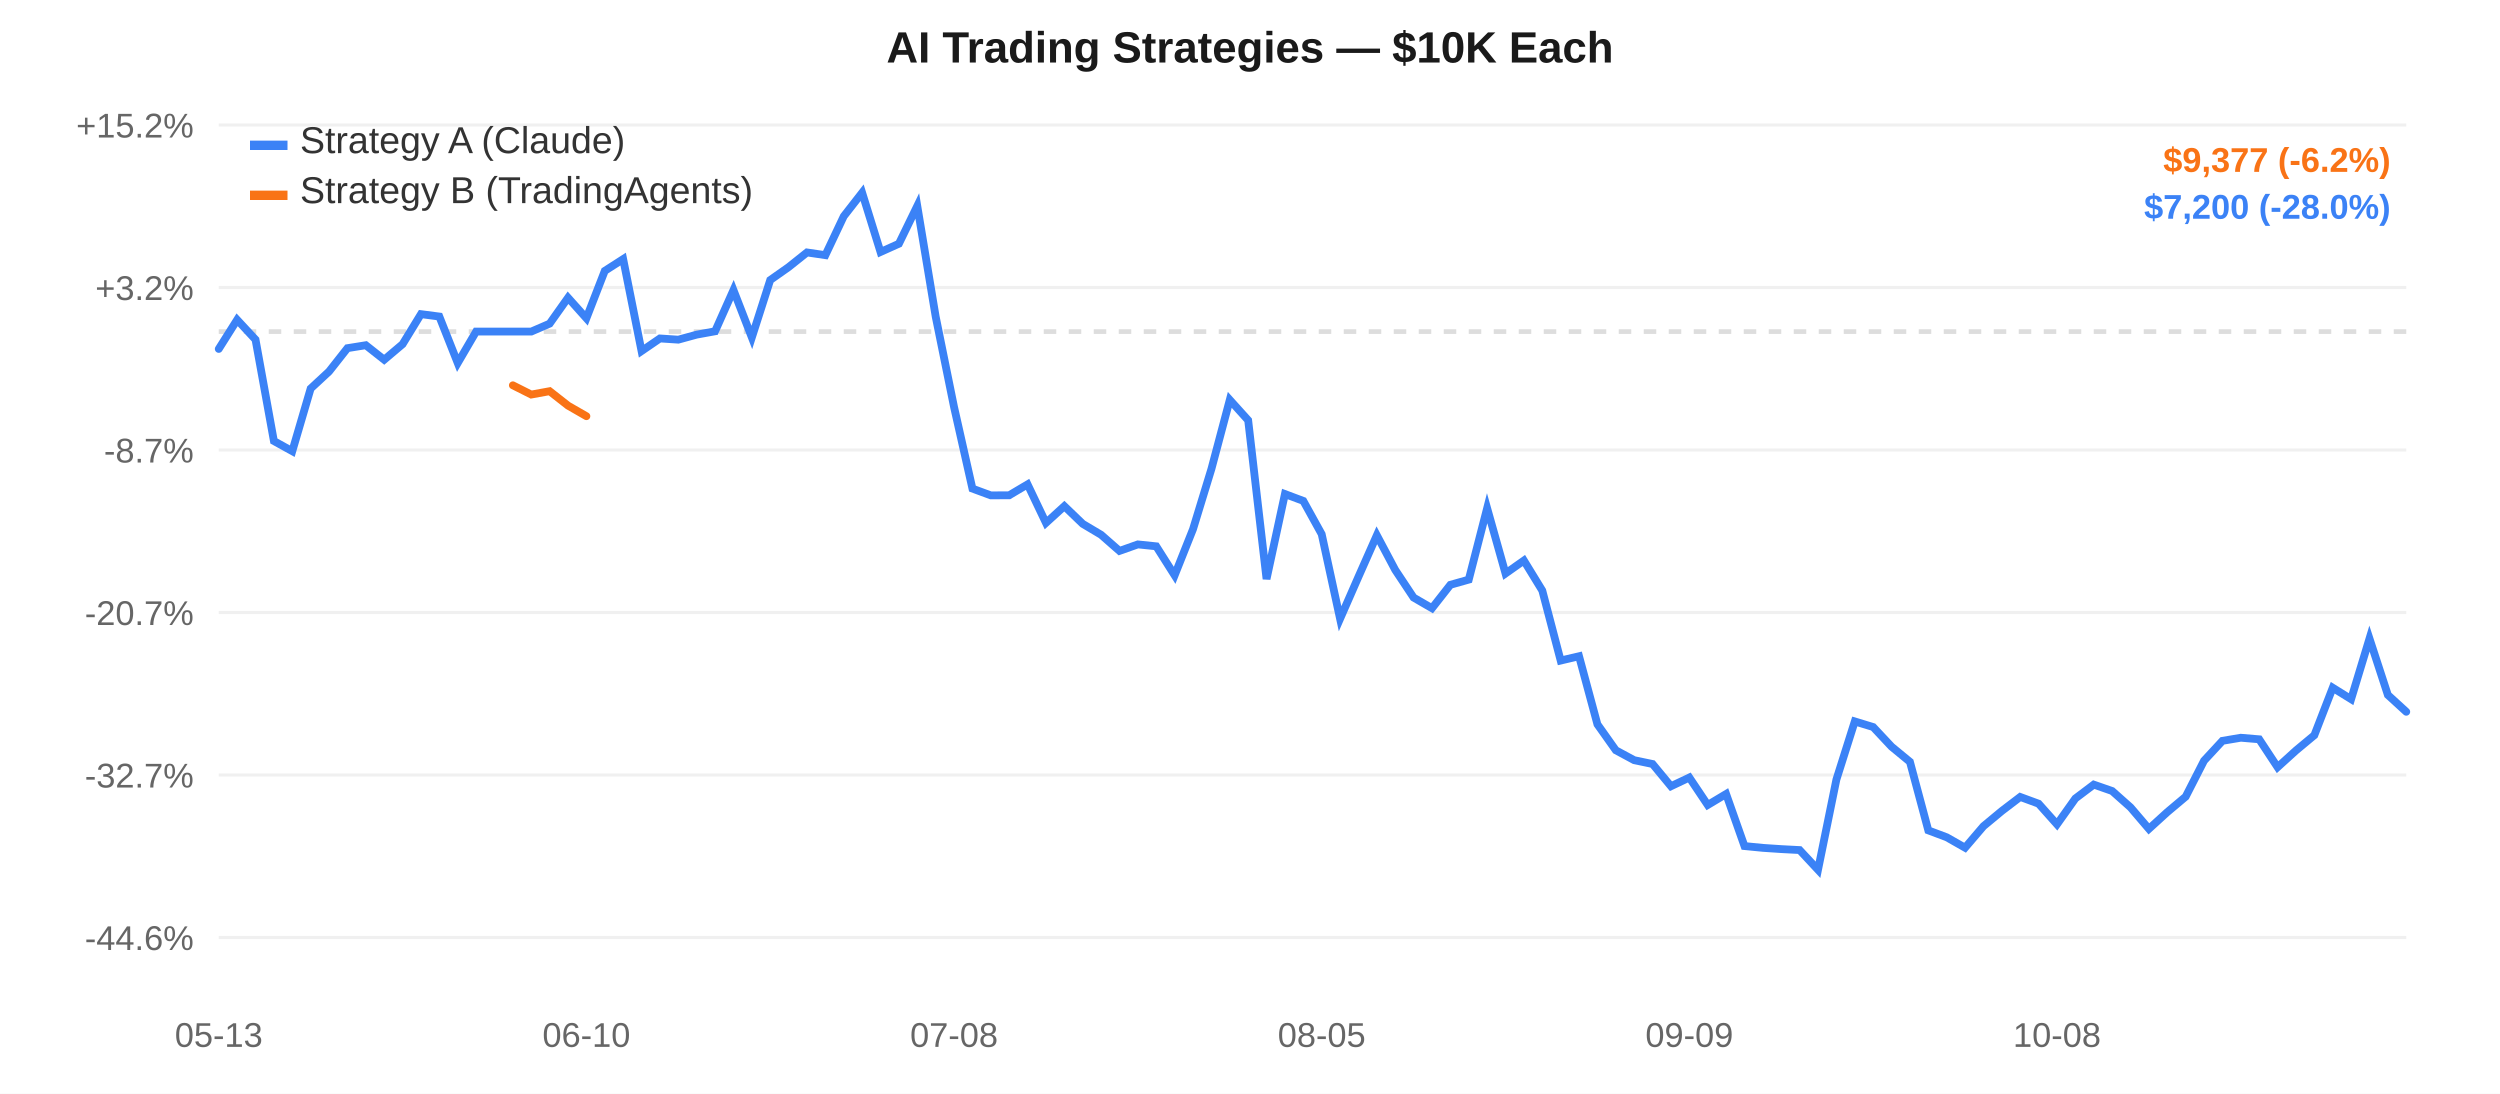
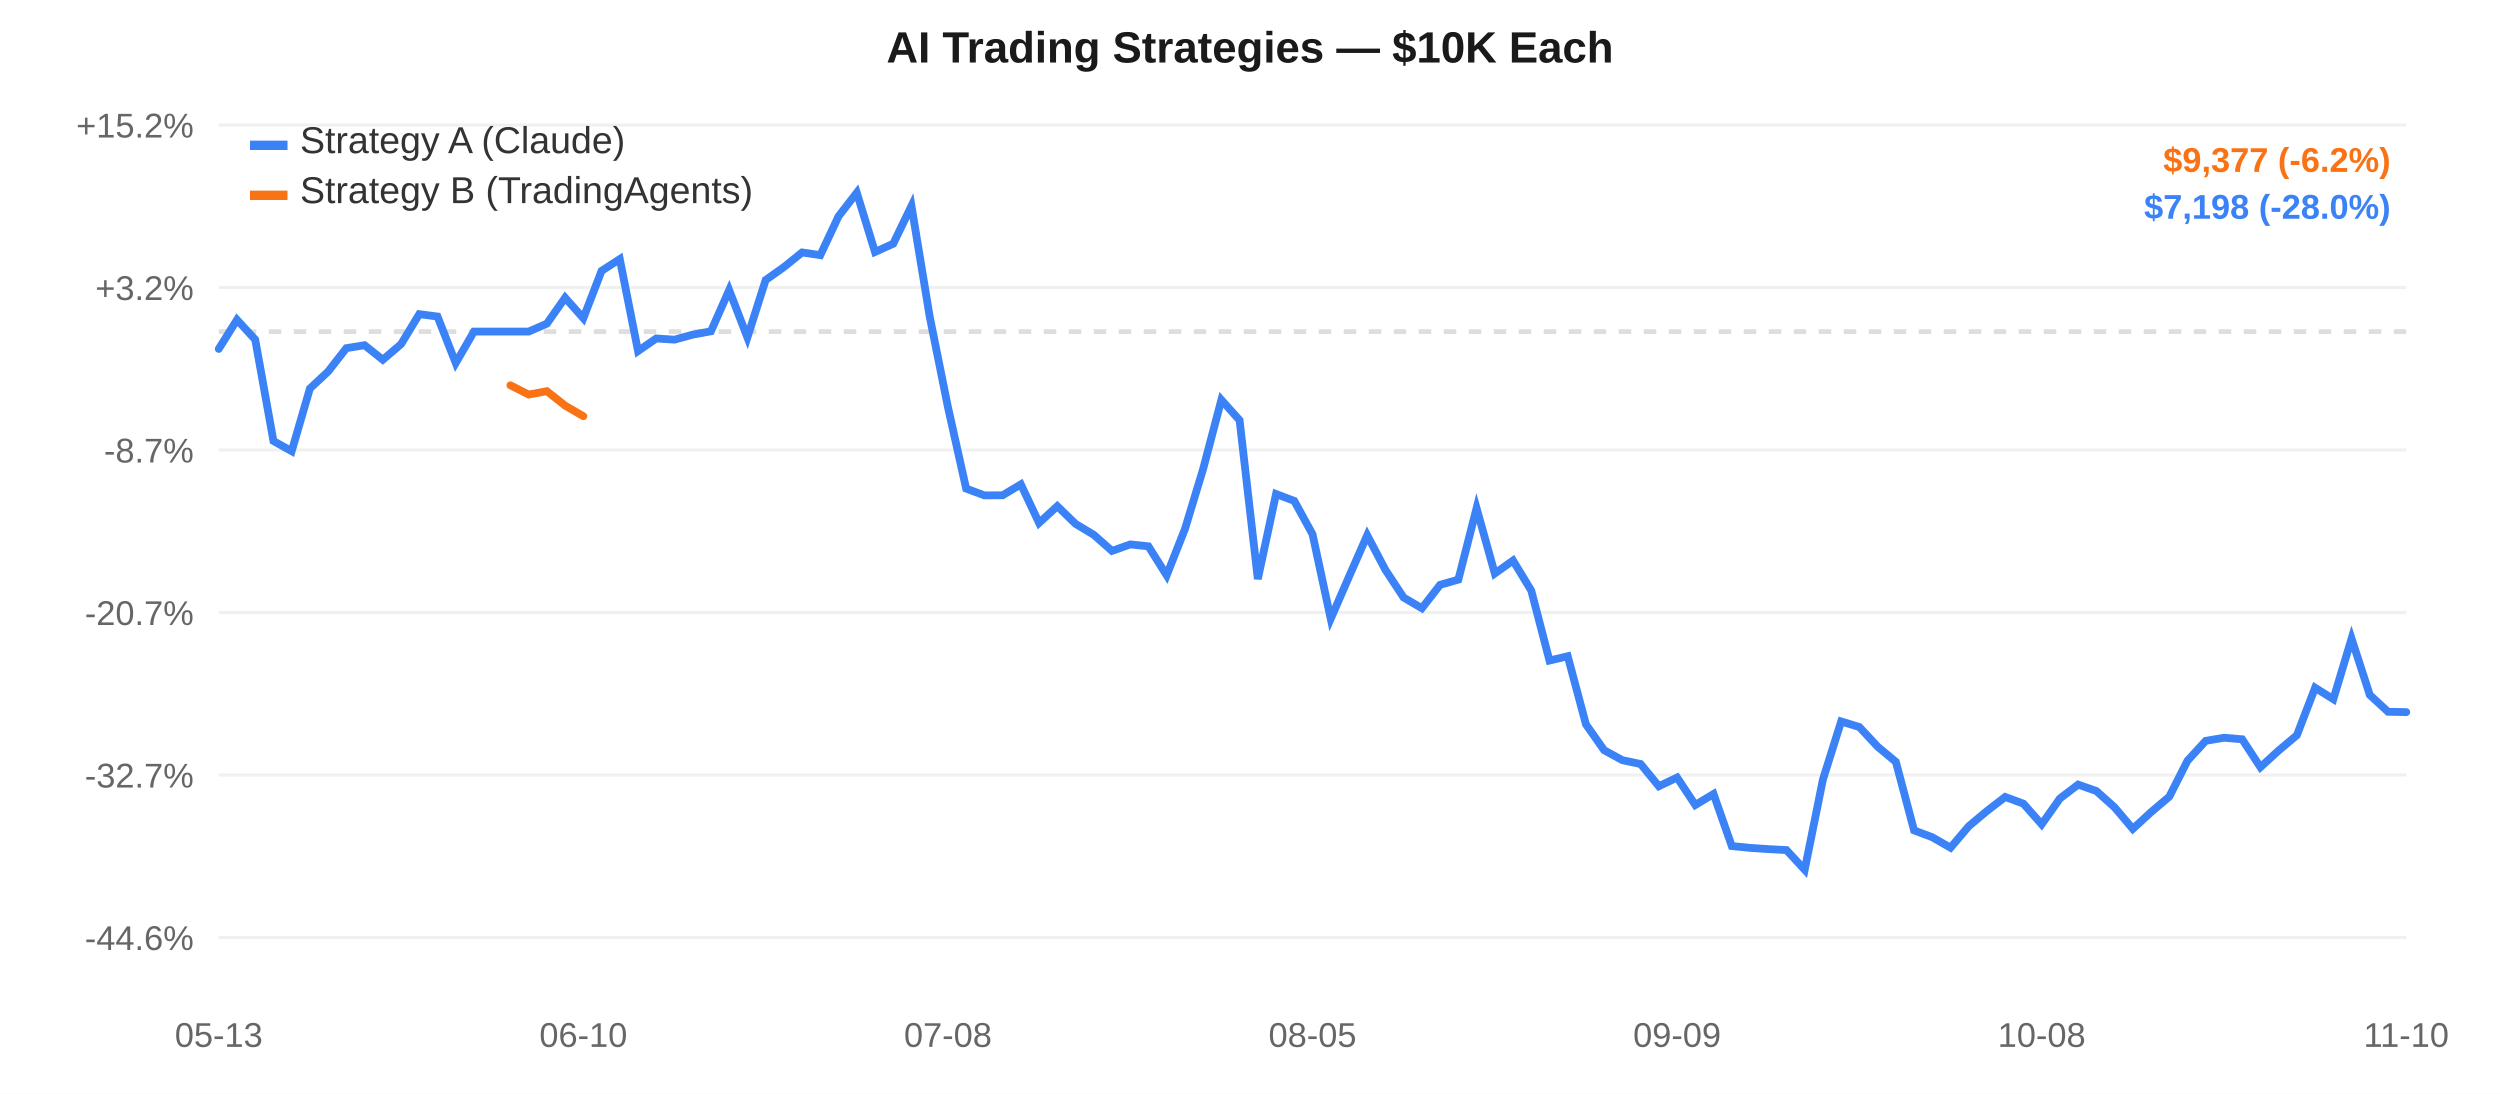
<svg xmlns="http://www.w3.org/2000/svg" width="800" height="350" style="font-family:-apple-system,Arial,sans-serif;">
  <rect width="800" height="350" fill="#ffffff" />
  <line x1="70" y1="40.0" x2="770" y2="40.0" stroke="#f0f0f0" stroke-width="1" />
  <text x="62" y="44.0" text-anchor="end" fill="#666" font-size="11">+15.2%</text>
  <line x1="70" y1="92.0" x2="770" y2="92.0" stroke="#f0f0f0" stroke-width="1" />
  <text x="62" y="96.0" text-anchor="end" fill="#666" font-size="11">+3.2%</text>
  <line x1="70" y1="144.0" x2="770" y2="144.0" stroke="#f0f0f0" stroke-width="1" />
  <text x="62" y="148.0" text-anchor="end" fill="#666" font-size="11">-8.7%</text>
  <line x1="70" y1="196.0" x2="770" y2="196.0" stroke="#f0f0f0" stroke-width="1" />
  <text x="62" y="200.0" text-anchor="end" fill="#666" font-size="11">-20.7%</text>
  <line x1="70" y1="248.0" x2="770" y2="248.0" stroke="#f0f0f0" stroke-width="1" />
  <text x="62" y="252.0" text-anchor="end" fill="#666" font-size="11">-32.7%</text>
  <line x1="70" y1="300.0" x2="770" y2="300.0" stroke="#f0f0f0" stroke-width="1" />
  <text x="62" y="304.0" text-anchor="end" fill="#666" font-size="11">-44.6%</text>
  <line x1="70" y1="106.107" x2="770" y2="106.107" stroke="#ddd" stroke-width="1.5" stroke-dasharray="4,4" />
  <text x="70.0" y="335" text-anchor="middle" fill="#666" font-size="11">05-13</text>
-   <text x="187.647" y="335" text-anchor="middle" fill="#666" font-size="11">06-10</text>
-   <text x="305.294" y="335" text-anchor="middle" fill="#666" font-size="11">07-08</text>
-   <text x="422.941" y="335" text-anchor="middle" fill="#666" font-size="11">08-05</text>
-   <text x="540.588" y="335" text-anchor="middle" fill="#666" font-size="11">09-09</text>
-   <text x="658.235" y="335" text-anchor="middle" fill="#666" font-size="11">10-08</text>
-   <path d="M 70.0,111.658 L 75.882,102.332 L 81.765,108.669 L 87.647,141.127 L 93.529,144.38 L 99.412,124.332 L 105.294,118.879 L 111.176,111.415 L 117.059,110.47 L 122.941,115.111 L 128.824,110.137 L 134.706,100.526 L 140.588,101.293 L 146.471,116.171 L 152.353,106.107 L 158.235,106.107 L 164.118,106.107 L 170.0,106.107 L 175.882,103.566 L 181.765,95.272 L 187.647,101.836 L 193.529,86.683 L 199.412,82.907 L 205.294,112.337 L 211.176,108.306 L 217.059,108.694 L 222.941,107.083 L 228.824,106.013 L 234.706,92.821 L 240.588,107.984 L 246.471,89.615 L 252.353,85.475 L 258.235,80.782 L 264.118,81.65 L 270.0,69.211 L 275.882,61.667 L 281.765,80.637 L 287.647,77.99 L 293.529,65.897 L 299.412,101.29 L 305.294,130.242 L 311.176,156.349 L 317.059,158.521 L 322.941,158.487 L 328.824,154.998 L 334.706,167.332 L 340.588,161.972 L 346.471,167.631 L 352.353,171.132 L 358.235,176.292 L 364.118,174.21 L 370.0,174.82 L 375.882,184.108 L 381.765,169.327 L 387.647,150.086 L 393.529,127.957 L 399.412,134.482 L 405.294,185.289 L 411.176,158.087 L 417.059,160.293 L 422.941,170.934 L 428.824,198.004 L 434.706,184.565 L 440.588,171.287 L 446.471,182.365 L 452.353,191.224 L 458.235,194.635 L 464.118,187.14 L 470.0,185.477 L 475.882,162.622 L 481.765,183.519 L 487.647,179.367 L 493.529,188.974 L 499.412,211.371 L 505.294,209.993 L 511.176,231.786 L 517.059,240.084 L 522.941,243.259 L 528.824,244.484 L 534.706,251.596 L 540.588,248.809 L 546.471,257.596 L 552.353,254.076 L 558.235,270.739 L 564.118,271.317 L 570.0,271.711 L 575.882,272.02 L 581.765,278.333 L 587.647,249.455 L 593.529,230.861 L 599.412,232.652 L 605.294,238.93 L 611.176,243.776 L 617.059,265.716 L 622.941,267.925 L 628.824,271.268 L 634.706,264.386 L 640.588,259.506 L 646.471,255.019 L 652.353,257.182 L 658.235,263.784 L 664.118,255.514 L 670.0,251.074 L 675.882,253.12 L 681.765,258.351 L 687.647,265.237 L 693.529,259.882 L 699.412,254.938 L 705.294,243.427 L 711.176,237.068 L 717.059,236.077 L 722.941,236.573 L 728.824,245.502 L 734.706,240.163 L 740.588,235.267 L 746.471,220.082 L 752.353,223.733 L 758.235,204.35 L 764.118,222.385 L 770.0,227.768" fill="none" stroke="#3b82f6" stroke-width="2.5" stroke-linecap="round" />
-   <path d="M 164.118,123.298 L 170.0,126.257 L 175.882,125.182 L 181.765,129.799 L 187.647,133.181" fill="none" stroke="#f97316" stroke-width="2.5" stroke-linecap="round" />
+   <text x="186.667" y="335" text-anchor="middle" fill="#666" font-size="11">06-10</text>
+   <text x="303.333" y="335" text-anchor="middle" fill="#666" font-size="11">07-08</text>
+   <text x="420.0" y="335" text-anchor="middle" fill="#666" font-size="11">08-05</text>
+   <text x="536.667" y="335" text-anchor="middle" fill="#666" font-size="11">09-09</text>
+   <text x="653.333" y="335" text-anchor="middle" fill="#666" font-size="11">10-08</text>
+   <text x="770.0" y="335" text-anchor="middle" fill="#666" font-size="11">11-10</text>
+   <path d="M 70.0,111.658 L 75.833,102.332 L 81.667,108.669 L 87.5,141.127 L 93.333,144.38 L 99.167,124.332 L 105.0,118.879 L 110.833,111.415 L 116.667,110.47 L 122.5,115.111 L 128.333,110.137 L 134.167,100.526 L 140.0,101.293 L 145.833,116.171 L 151.667,106.107 L 157.5,106.107 L 163.333,106.107 L 169.167,106.107 L 175.0,103.566 L 180.833,95.272 L 186.667,101.836 L 192.5,86.683 L 198.333,82.907 L 204.167,112.337 L 210.0,108.306 L 215.833,108.694 L 221.667,107.083 L 227.5,106.013 L 233.333,92.821 L 239.167,107.984 L 245.0,89.615 L 250.833,85.475 L 256.667,80.782 L 262.5,81.65 L 268.333,69.211 L 274.167,61.667 L 280.0,80.637 L 285.833,77.99 L 291.667,65.897 L 297.5,101.29 L 303.333,130.242 L 309.167,156.349 L 315.0,158.521 L 320.833,158.487 L 326.667,154.998 L 332.5,167.332 L 338.333,161.972 L 344.167,167.631 L 350.0,171.132 L 355.833,176.292 L 361.667,174.21 L 367.5,174.82 L 373.333,184.108 L 379.167,169.327 L 385.0,150.086 L 390.833,127.957 L 396.667,134.482 L 402.5,185.289 L 408.333,158.087 L 414.167,160.293 L 420.0,170.934 L 425.833,198.004 L 431.667,184.565 L 437.5,171.287 L 443.333,182.365 L 449.167,191.224 L 455.0,194.635 L 460.833,187.14 L 466.667,185.477 L 472.5,162.622 L 478.333,183.519 L 484.167,179.367 L 490.0,188.974 L 495.833,211.371 L 501.667,209.993 L 507.5,231.786 L 513.333,240.084 L 519.167,243.259 L 525.0,244.484 L 530.833,251.596 L 536.667,248.809 L 542.5,257.596 L 548.333,254.076 L 554.167,270.739 L 560.0,271.317 L 565.833,271.711 L 571.667,272.02 L 577.5,278.333 L 583.333,249.455 L 589.167,230.861 L 595.0,232.652 L 600.833,238.93 L 606.667,243.776 L 612.5,265.716 L 618.333,267.925 L 624.167,271.268 L 630.0,264.386 L 635.833,259.506 L 641.667,255.019 L 647.5,257.182 L 653.333,263.784 L 659.167,255.514 L 665.0,251.074 L 670.833,253.12 L 676.667,258.351 L 682.5,265.237 L 688.333,259.882 L 694.167,254.938 L 700.0,243.427 L 705.833,237.068 L 711.667,236.077 L 717.5,236.573 L 723.333,245.502 L 729.167,240.163 L 735.0,235.267 L 740.833,220.082 L 746.667,223.733 L 752.5,204.35 L 758.333,222.385 L 764.167,227.768 L 770.0,227.875" fill="none" stroke="#3b82f6" stroke-width="2.5" stroke-linecap="round" />
+   <path d="M 163.333,123.298 L 169.167,126.257 L 175.0,125.182 L 180.833,129.799 L 186.667,133.181" fill="none" stroke="#f97316" stroke-width="2.5" stroke-linecap="round" />
  <rect x="80" y="45" width="12" height="3" fill="#3b82f6" />
  <text x="96" y="49" fill="#333" font-size="12">Strategy A (Claude)</text>
  <rect x="80" y="61" width="12" height="3" fill="#f97316" />
  <text x="96" y="65" fill="#333" font-size="12">Strategy B (TradingAgents)</text>
  <text x="400.0" y="20" text-anchor="middle" fill="#1a1a1a" font-size="14" font-weight="600">AI Trading Strategies — $10K Each</text>
  <text x="765" y="55" text-anchor="end" fill="#f97316" font-size="11" font-weight="600">$9,377 (-6.2%)</text>
-   <text x="765" y="70" text-anchor="end" fill="#3b82f6" font-size="11" font-weight="600">$7,200 (-28.0%)</text>
+   <text x="765" y="70" text-anchor="end" fill="#3b82f6" font-size="11" font-weight="600">$7,198 (-28.0%)</text>
</svg>
